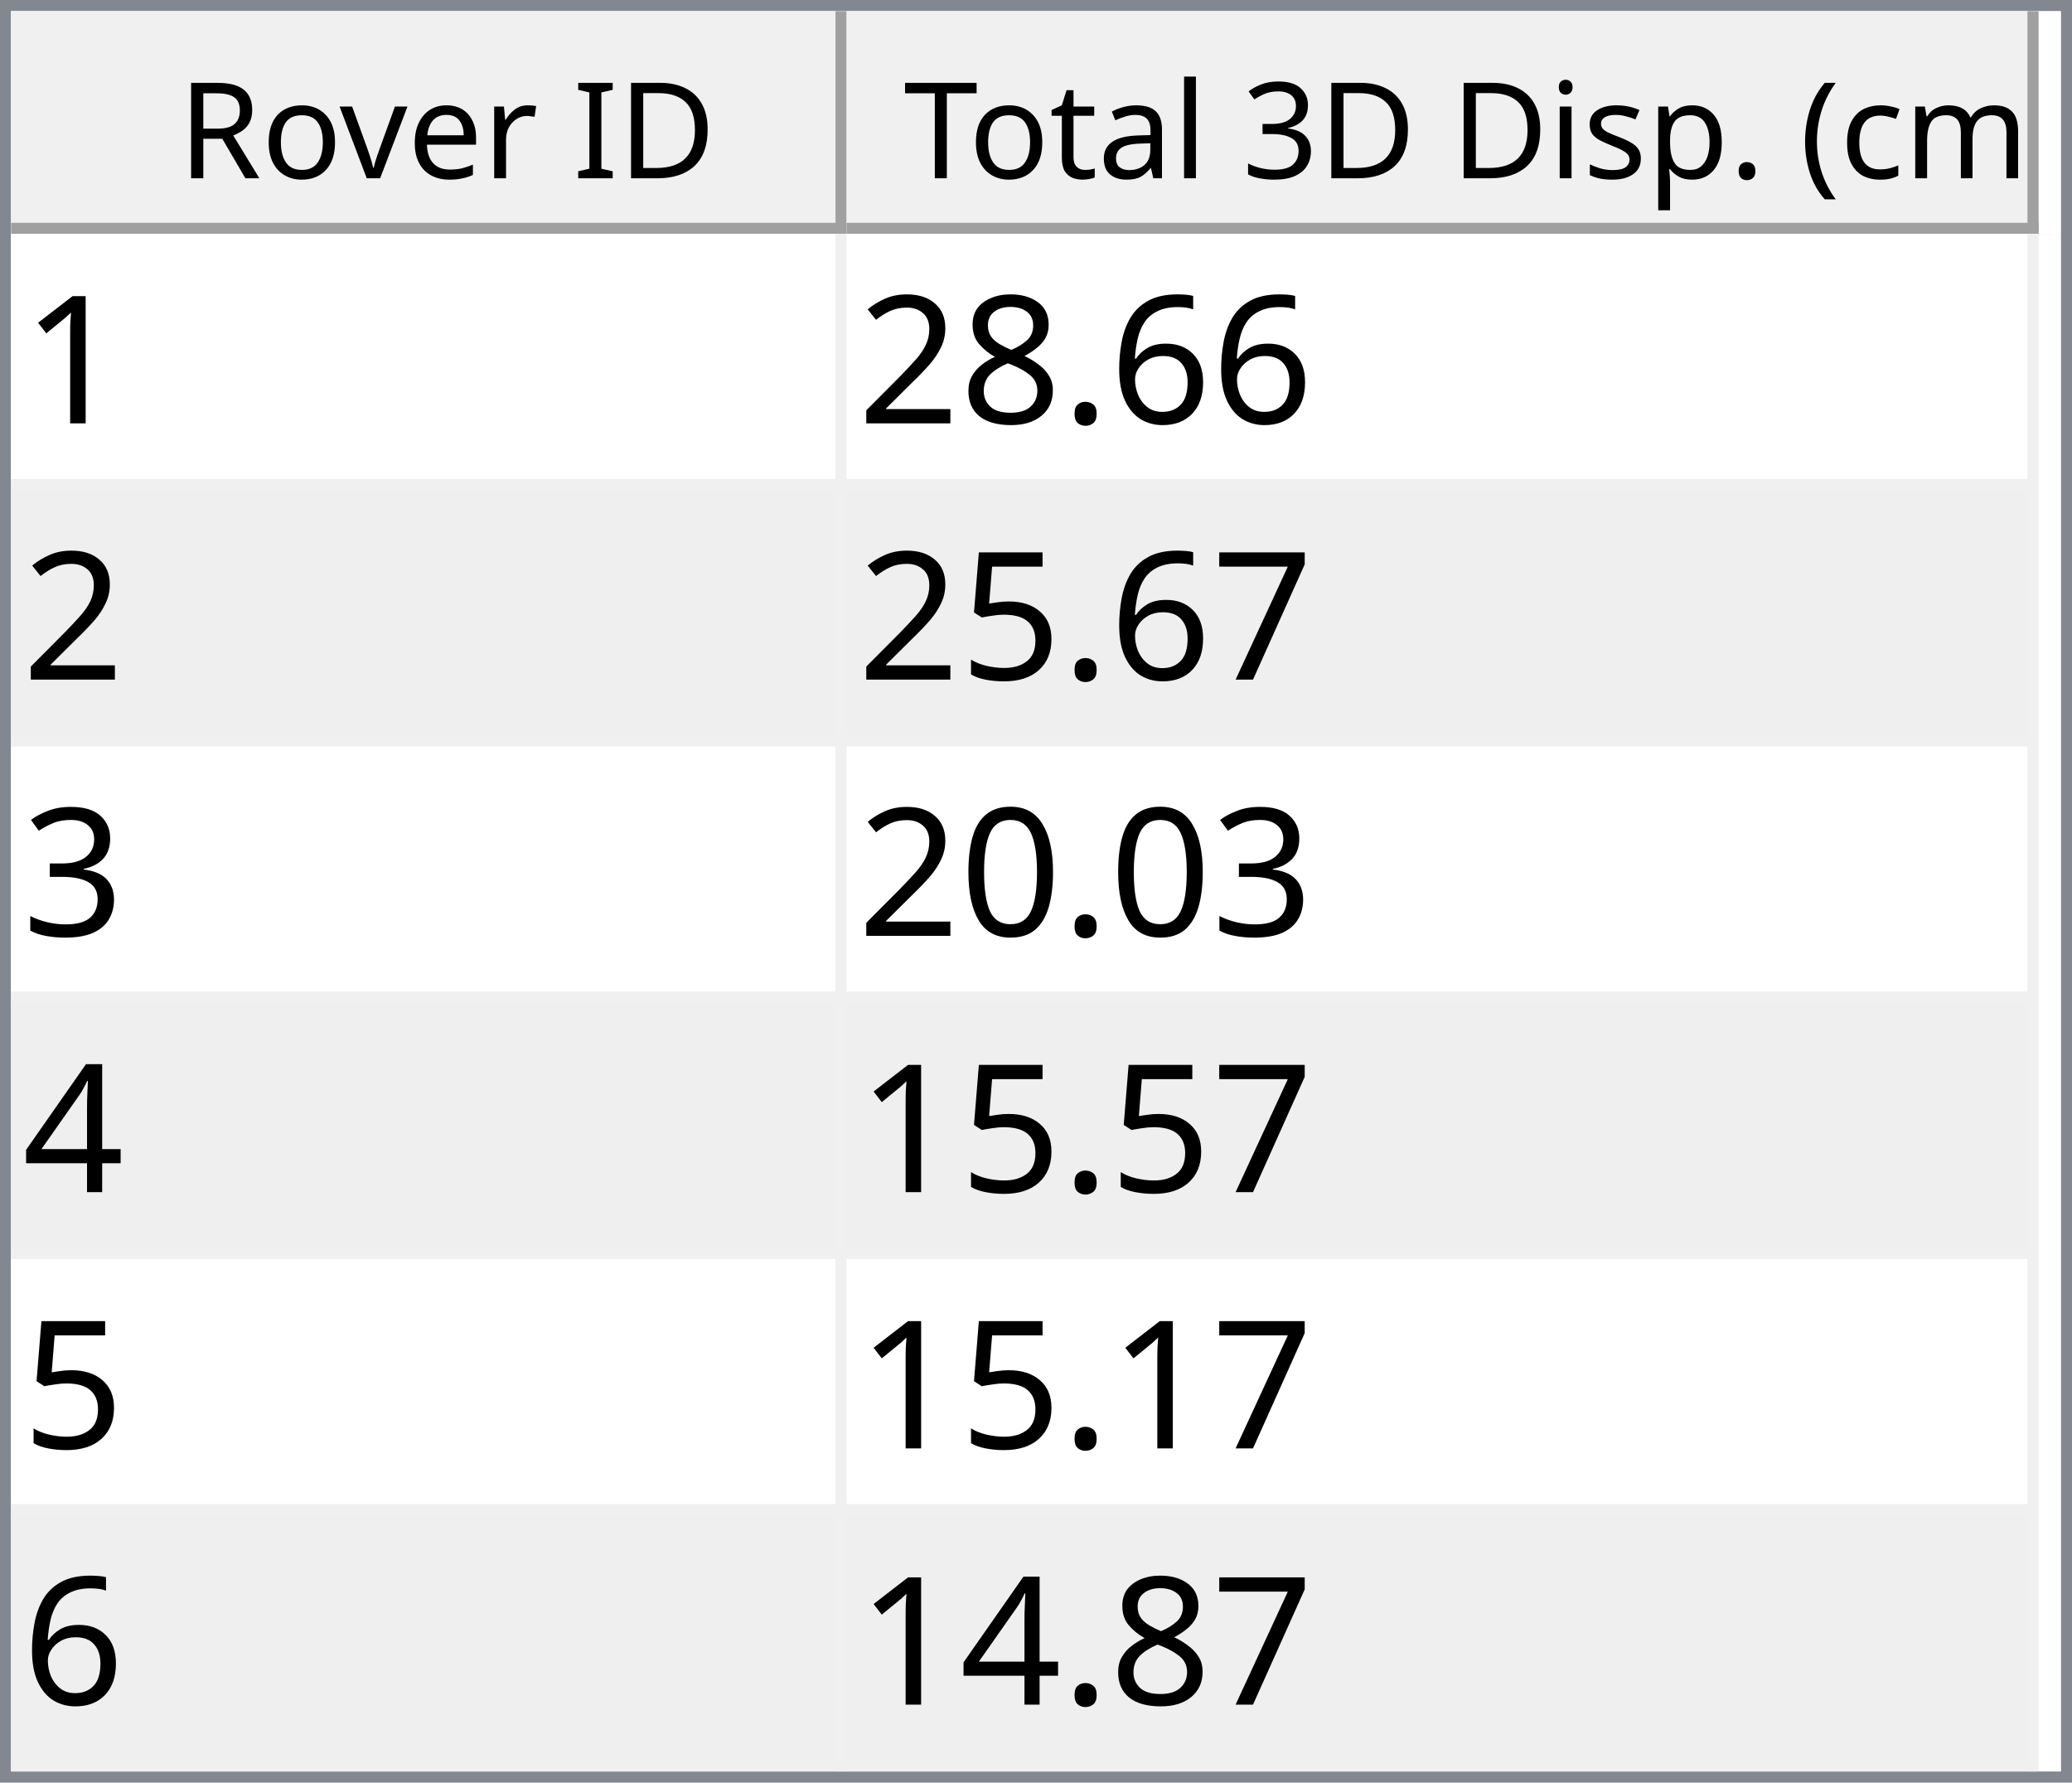
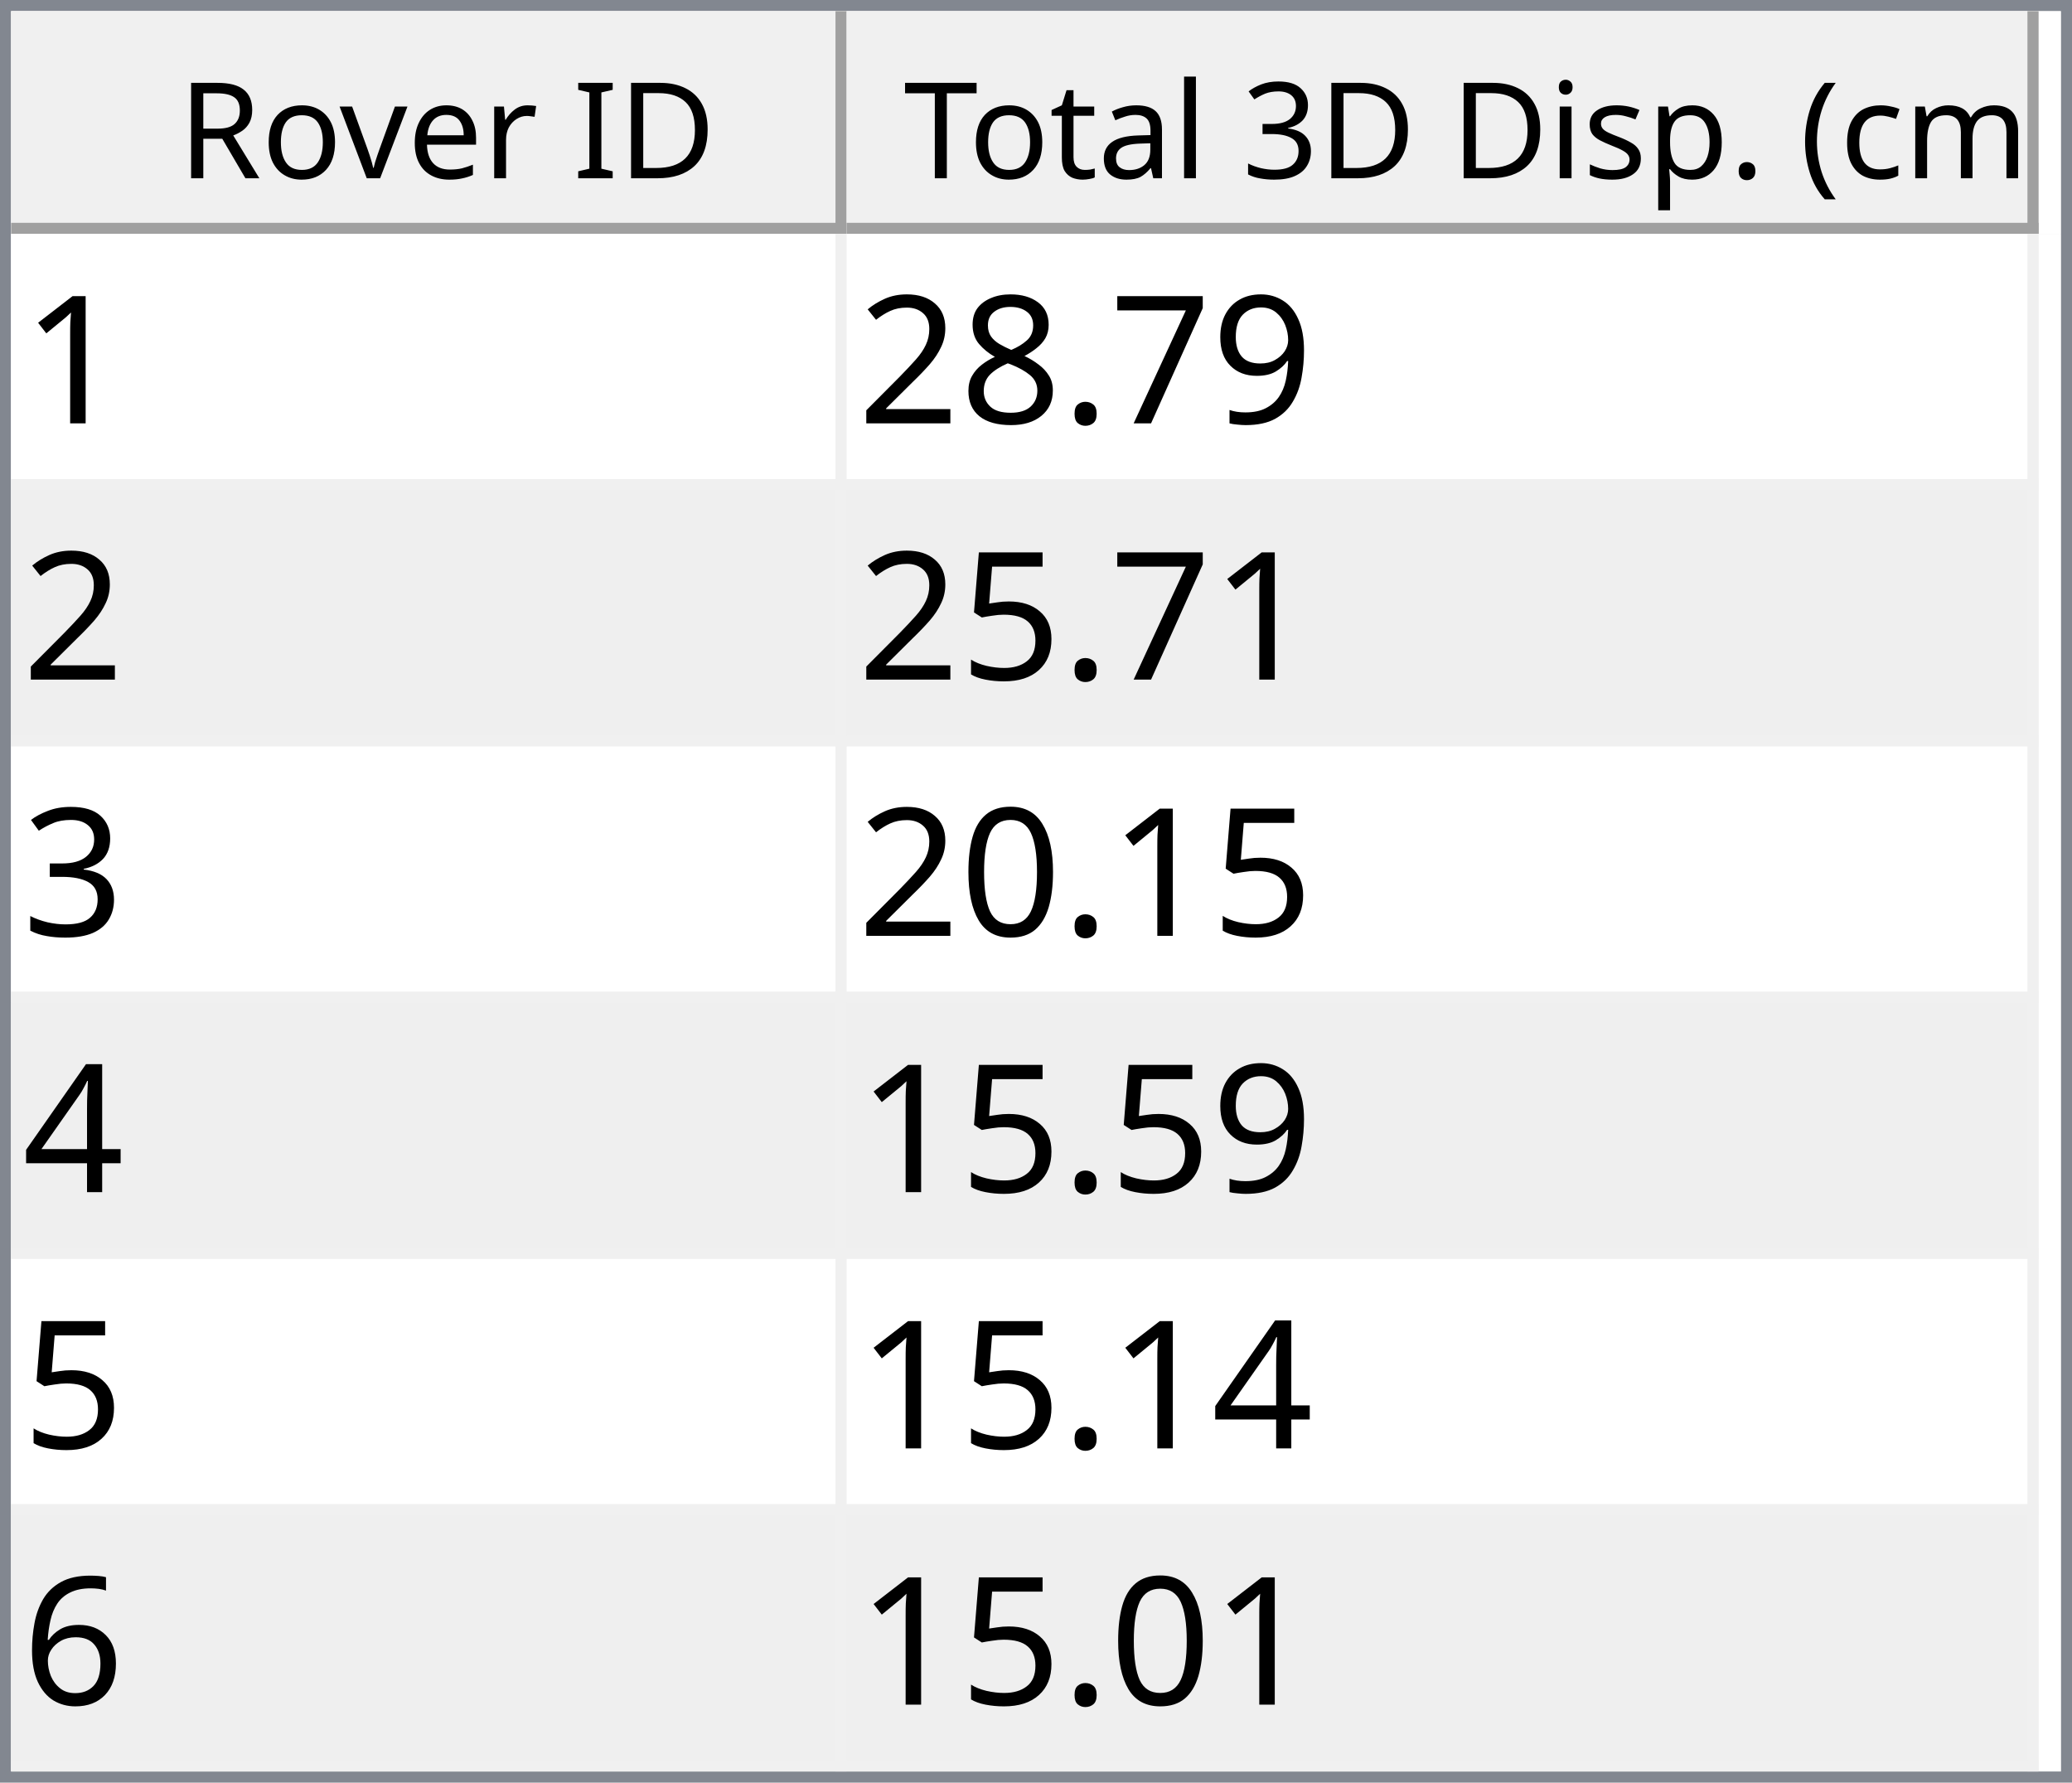
<svg xmlns="http://www.w3.org/2000/svg" style="fill-opacity:1; color-rendering:auto; color-interpolation:auto; text-rendering:auto; stroke:black; stroke-linecap:square; stroke-miterlimit:10; shape-rendering:auto; stroke-opacity:1; fill:black; stroke-dasharray:none; font-weight:normal; stroke-width:1; font-family:'Dialog'; font-style:normal; stroke-linejoin:miter; font-size:12px; stroke-dashoffset:0; image-rendering:auto;" width="186" height="160">
  <defs id="genericDefs" />
  <g>
    <defs id="defs1">
      <clipPath clipPathUnits="userSpaceOnUse" id="clipPath1">
        <path d="M0 0 L186 0 L186 160 L0 160 L0 0 Z" />
      </clipPath>
      <clipPath clipPathUnits="userSpaceOnUse" id="clipPath2">
        <path d="M0 0 L0 160 L186 160 L186 0 Z" />
      </clipPath>
      <clipPath clipPathUnits="userSpaceOnUse" id="clipPath3">
        <path d="M0 0 L0 20 L184 20 L184 0 Z" />
      </clipPath>
      <clipPath clipPathUnits="userSpaceOnUse" id="clipPath4">
        <path d="M0 0 L0 20 L75 20 L75 0 Z" />
      </clipPath>
      <clipPath clipPathUnits="userSpaceOnUse" id="clipPath5">
        <path d="M1 1 L1 19 L74 19 L74 1 Z" />
      </clipPath>
      <clipPath clipPathUnits="userSpaceOnUse" id="clipPath6">
        <path d="M0 0 L0 18 L73 18 L73 0 Z" />
      </clipPath>
      <clipPath clipPathUnits="userSpaceOnUse" id="clipPath7">
        <path d="M-0.5 -0.5 L-0.5 19.5 L74.5 19.5 L74.5 -0.5 Z" />
      </clipPath>
      <clipPath clipPathUnits="userSpaceOnUse" id="clipPath8">
        <path d="M0 0 L0 20 L107 20 L107 0 Z" />
      </clipPath>
      <clipPath clipPathUnits="userSpaceOnUse" id="clipPath9">
        <path d="M1 1 L1 19 L106 19 L106 1 Z" />
      </clipPath>
      <clipPath clipPathUnits="userSpaceOnUse" id="clipPath10">
        <path d="M0 0 L0 18 L105 18 L105 0 Z" />
      </clipPath>
      <clipPath clipPathUnits="userSpaceOnUse" id="clipPath11">
        <path d="M-0.5 -0.5 L-0.5 19.5 L106.5 19.5 L106.5 -0.5 Z" />
      </clipPath>
      <clipPath clipPathUnits="userSpaceOnUse" id="clipPath12">
        <path d="M0 0 L0 138 L184 138 L184 0 Z" />
      </clipPath>
      <clipPath clipPathUnits="userSpaceOnUse" id="clipPath13">
        <path d="M0 0 L0 138 L182 138 L182 0 Z" />
      </clipPath>
      <clipPath clipPathUnits="userSpaceOnUse" id="clipPath14">
        <path d="M-0.5 -0.5 L-0.5 137.5 L181.5 137.5 L181.5 -0.5 Z" />
      </clipPath>
      <clipPath clipPathUnits="userSpaceOnUse" id="clipPath15">
        <path d="M0 0 L0 22 L74 22 L74 0 Z" />
      </clipPath>
      <clipPath clipPathUnits="userSpaceOnUse" id="clipPath16">
        <path d="M0 0 L0 22 L106 22 L106 0 Z" />
      </clipPath>
      <font horiz-adv-x="64.551" id="font1">
        <font-face ascent="107.91" descent="25.098" units-per-em="100" style="font-style:normal; font-family:Segoe UI; font-weight:normal;" />
        <missing-glyph horiz-adv-x="64.551" d="M8.109 0 L8.109 68.266 L56.453 68.266 L56.453 0 L8.109 0 ZM15.328 7.234 L49.219 7.234 L49.219 61.031 L15.328 61.031 L15.328 7.234 Z" />
        <glyph unicode="D" horiz-adv-x="70.117" d="M9.188 0 L9.188 70.016 L28.516 70.016 Q65.531 70.016 65.531 35.891 Q65.531 19.672 55.25 9.836 Q44.969 0 27.734 0 L9.188 0 ZM17.391 62.594 L17.391 7.422 L27.828 7.422 Q41.609 7.422 49.273 14.797 Q56.938 22.172 56.938 35.688 Q56.938 62.594 28.328 62.594 L17.391 62.594 Z" />
        <glyph unicode="I" horiz-adv-x="26.611" d="M17.391 0 L9.188 0 L9.188 70.016 L17.391 70.016 L17.391 0 Z" />
        <glyph unicode=" " horiz-adv-x="27.393" d="" />
        <glyph unicode="r" horiz-adv-x="34.766" d="M34.188 41.891 Q32.078 43.5 28.125 43.5 Q23 43.5 19.555 38.672 Q16.109 33.844 16.109 25.484 L16.109 0 L8.109 0 L8.109 50 L16.109 50 L16.109 39.703 L16.312 39.703 Q18.016 44.969 21.531 47.922 Q25.047 50.875 29.391 50.875 Q32.516 50.875 34.188 50.203 L34.188 41.891 Z" />
        <glyph unicode="e" horiz-adv-x="52.295" d="M48.297 23 L12.984 23 Q13.188 14.656 17.484 10.109 Q21.781 5.562 29.297 5.562 Q37.75 5.562 44.828 11.141 L44.828 3.609 Q38.234 -1.172 27.391 -1.172 Q16.797 -1.172 10.742 5.641 Q4.688 12.453 4.688 24.812 Q4.688 36.469 11.305 43.82 Q17.922 51.172 27.734 51.172 Q37.547 51.172 42.922 44.828 Q48.297 38.484 48.297 27.203 L48.297 23 ZM40.094 29.781 Q40.047 36.719 36.75 40.578 Q33.453 44.438 27.594 44.438 Q21.922 44.438 17.969 40.383 Q14.016 36.328 13.094 29.781 L40.094 29.781 Z" />
        <glyph unicode="v" horiz-adv-x="47.9" d="M47.406 50 L27.484 0 L19.625 0 L0.688 50 L9.469 50 L22.172 13.672 Q23.578 9.672 23.922 6.688 L24.125 6.688 Q24.609 10.453 25.688 13.484 L38.969 50 L47.406 50 Z" />
        <glyph unicode="o" horiz-adv-x="58.594" d="M29 -1.172 Q17.922 -1.172 11.305 5.836 Q4.688 12.844 4.688 24.422 Q4.688 37.016 11.57 44.094 Q18.453 51.172 30.172 51.172 Q41.359 51.172 47.633 44.289 Q53.906 37.406 53.906 25.203 Q53.906 13.234 47.141 6.031 Q40.375 -1.172 29 -1.172 ZM29.594 44.438 Q21.875 44.438 17.383 39.188 Q12.891 33.938 12.891 24.703 Q12.891 15.828 17.43 10.695 Q21.969 5.562 29.594 5.562 Q37.359 5.562 41.531 10.594 Q45.703 15.625 45.703 24.906 Q45.703 34.281 41.531 39.359 Q37.359 44.438 29.594 44.438 Z" />
        <glyph unicode="R" horiz-adv-x="59.814" d="M59.375 0 L49.609 0 L37.891 19.625 Q36.281 22.359 34.766 24.289 Q33.25 26.219 31.664 27.438 Q30.078 28.656 28.25 29.219 Q26.422 29.781 24.125 29.781 L17.391 29.781 L17.391 0 L9.188 0 L9.188 70.016 L30.078 70.016 Q34.672 70.016 38.555 68.867 Q42.438 67.719 45.289 65.375 Q48.141 63.031 49.758 59.547 Q51.375 56.062 51.375 51.375 Q51.375 47.703 50.273 44.656 Q49.172 41.609 47.148 39.211 Q45.125 36.812 42.266 35.133 Q39.406 33.453 35.844 32.516 L35.844 32.328 Q37.594 31.547 38.891 30.547 Q40.188 29.547 41.359 28.18 Q42.531 26.812 43.68 25.078 Q44.828 23.344 46.234 21.047 L59.375 0 ZM17.391 62.594 L17.391 37.203 L28.516 37.203 Q31.594 37.203 34.203 38.133 Q36.812 39.062 38.719 40.797 Q40.625 42.531 41.703 45.047 Q42.781 47.562 42.781 50.688 Q42.781 56.297 39.141 59.445 Q35.5 62.594 28.609 62.594 L17.391 62.594 Z" />
        <glyph unicode=")" horiz-adv-x="30.176" d="M8.297 -15.922 L1.172 -15.922 Q16.406 2.344 16.406 26.812 Q16.406 51.469 1.078 70.016 L8.297 70.016 Q23.531 52.156 23.531 26.703 Q23.531 1.375 8.297 -15.922 Z" />
        <glyph unicode="m" horiz-adv-x="86.133" d="M79.109 0 L71.094 0 L71.094 28.719 Q71.094 37.016 68.531 40.727 Q65.969 44.438 59.906 44.438 Q54.781 44.438 51.195 39.75 Q47.609 35.062 47.609 28.516 L47.609 0 L39.594 0 L39.594 29.688 Q39.594 44.438 28.219 44.438 Q22.953 44.438 19.531 40.016 Q16.109 35.594 16.109 28.516 L16.109 0 L8.109 0 L8.109 50 L16.109 50 L16.109 42.094 L16.312 42.094 Q21.625 51.172 31.844 51.172 Q36.969 51.172 40.773 48.312 Q44.578 45.453 46 40.828 Q51.562 51.172 62.594 51.172 Q79.109 51.172 79.109 30.812 L79.109 0 Z" />
        <glyph unicode="c" horiz-adv-x="46.191" d="M42.188 2.297 Q36.422 -1.172 28.516 -1.172 Q17.828 -1.172 11.258 5.789 Q4.688 12.75 4.688 23.828 Q4.688 36.188 11.766 43.68 Q18.844 51.172 30.672 51.172 Q37.25 51.172 42.281 48.734 L42.281 40.531 Q36.719 44.438 30.375 44.438 Q22.703 44.438 17.797 38.945 Q12.891 33.453 12.891 24.516 Q12.891 15.719 17.508 10.641 Q22.125 5.562 29.891 5.562 Q36.422 5.562 42.188 9.906 L42.188 2.297 Z" />
        <glyph unicode="(" horiz-adv-x="30.176" d="M29.109 -15.922 L21.969 -15.922 Q6.844 1.375 6.844 26.703 Q6.844 52.156 21.969 70.016 L29.203 70.016 Q13.875 51.469 13.875 26.812 Q13.875 2.344 29.109 -15.922 Z" />
        <glyph unicode="." horiz-adv-x="21.68" d="M10.891 -1.078 Q8.641 -1.078 7.055 0.539 Q5.469 2.156 5.469 4.391 Q5.469 6.641 7.055 8.273 Q8.641 9.906 10.891 9.906 Q13.188 9.906 14.797 8.273 Q16.406 6.641 16.406 4.391 Q16.406 2.156 14.797 0.539 Q13.188 -1.078 10.891 -1.078 Z" />
        <glyph unicode="p" horiz-adv-x="58.789" d="M16.312 7.234 L16.109 7.234 L16.109 -23 L8.109 -23 L8.109 50 L16.109 50 L16.109 41.219 L16.312 41.219 Q22.219 51.172 33.594 51.172 Q43.266 51.172 48.688 44.461 Q54.109 37.75 54.109 26.469 Q54.109 13.922 48 6.375 Q41.891 -1.172 31.297 -1.172 Q21.578 -1.172 16.312 7.234 ZM16.109 27.391 L16.109 20.406 Q16.109 14.203 20.141 9.883 Q24.172 5.562 30.375 5.562 Q37.641 5.562 41.773 11.133 Q45.906 16.703 45.906 26.609 Q45.906 34.969 42.047 39.703 Q38.188 44.438 31.594 44.438 Q24.609 44.438 20.359 39.578 Q16.109 34.719 16.109 27.391 Z" />
        <glyph unicode="s" horiz-adv-x="42.432" d="M5.078 1.812 L5.078 10.406 Q11.625 5.562 19.484 5.562 Q30.031 5.562 30.031 12.594 Q30.031 14.594 29.125 15.992 Q28.219 17.391 26.68 18.461 Q25.141 19.531 23.07 20.383 Q21 21.234 18.609 22.172 Q15.281 23.484 12.766 24.828 Q10.25 26.172 8.57 27.859 Q6.891 29.547 6.031 31.695 Q5.172 33.844 5.172 36.719 Q5.172 40.234 6.789 42.945 Q8.406 45.656 11.086 47.484 Q13.766 49.312 17.211 50.242 Q20.656 51.172 24.312 51.172 Q30.812 51.172 35.938 48.922 L35.938 40.828 Q30.422 44.438 23.25 44.438 Q21 44.438 19.195 43.922 Q17.391 43.406 16.094 42.477 Q14.797 41.547 14.086 40.258 Q13.375 38.969 13.375 37.406 Q13.375 35.453 14.086 34.133 Q14.797 32.812 16.164 31.789 Q17.531 30.766 19.484 29.938 Q21.438 29.109 23.922 28.125 Q27.25 26.859 29.883 25.516 Q32.516 24.172 34.375 22.484 Q36.234 20.797 37.234 18.602 Q38.234 16.406 38.234 13.375 Q38.234 9.672 36.602 6.938 Q34.969 4.203 32.234 2.398 Q29.5 0.594 25.93 -0.289 Q22.359 -1.172 18.453 -1.172 Q10.75 -1.172 5.078 1.812 Z" />
        <glyph unicode="i" horiz-adv-x="24.219" d="M12.203 62.703 Q10.062 62.703 8.547 64.164 Q7.031 65.625 7.031 67.875 Q7.031 70.125 8.547 71.609 Q10.062 73.094 12.203 73.094 Q14.406 73.094 15.945 71.609 Q17.484 70.125 17.484 67.875 Q17.484 65.719 15.945 64.211 Q14.406 62.703 12.203 62.703 ZM16.109 0 L8.109 0 L8.109 50 L16.109 50 L16.109 0 Z" />
        <glyph unicode="3" horiz-adv-x="53.906" d="M46.531 19.828 Q46.531 15.094 44.75 11.211 Q42.969 7.328 39.719 4.57 Q36.469 1.812 31.93 0.297 Q27.391 -1.219 21.922 -1.219 Q11.922 -1.219 6 2.594 L6 11.188 Q13.094 5.609 22.219 5.609 Q25.875 5.609 28.828 6.539 Q31.781 7.469 33.906 9.227 Q36.031 10.984 37.18 13.477 Q38.328 15.969 38.328 19.094 Q38.328 32.812 18.797 32.812 L12.984 32.812 L12.984 39.594 L18.5 39.594 Q35.797 39.594 35.797 52.484 Q35.797 64.406 22.609 64.406 Q15.188 64.406 8.688 59.422 L8.688 67.188 Q15.375 71.188 24.609 71.188 Q29 71.188 32.57 69.969 Q36.141 68.75 38.68 66.555 Q41.219 64.359 42.609 61.281 Q44 58.203 44 54.5 Q44 40.672 30.031 36.719 L30.031 36.531 Q33.594 36.141 36.625 34.797 Q39.656 33.453 41.852 31.305 Q44.047 29.156 45.289 26.25 Q46.531 23.344 46.531 19.828 Z" />
        <glyph unicode="l" horiz-adv-x="24.219" d="M16.109 0 L8.109 0 L8.109 74.031 L16.109 74.031 L16.109 0 Z" />
        <glyph unicode="a" horiz-adv-x="50.879" d="M43.891 0 L35.891 0 L35.891 7.812 L35.688 7.812 Q30.469 -1.172 20.312 -1.172 Q12.844 -1.172 8.617 2.781 Q4.391 6.734 4.391 13.281 Q4.391 27.297 20.906 29.594 L35.891 31.688 Q35.891 44.438 25.594 44.438 Q16.547 44.438 9.281 38.281 L9.281 46.484 Q16.656 51.172 26.266 51.172 Q43.891 51.172 43.891 32.516 L43.891 0 ZM35.891 25.297 L23.828 23.641 Q18.266 22.859 15.43 20.875 Q12.594 18.891 12.594 13.875 Q12.594 10.203 15.211 7.883 Q17.828 5.562 22.172 5.562 Q28.125 5.562 32.008 9.742 Q35.891 13.922 35.891 20.312 L35.891 25.297 Z" />
        <glyph unicode="t" horiz-adv-x="33.887" d="M31.297 0.484 Q28.469 -1.078 23.828 -1.078 Q10.688 -1.078 10.688 13.578 L10.688 43.172 L2.094 43.172 L2.094 50 L10.688 50 L10.688 62.203 L18.703 64.797 L18.703 50 L31.297 50 L31.297 43.172 L18.703 43.172 L18.703 14.984 Q18.703 9.969 20.414 7.82 Q22.125 5.672 26.078 5.672 Q29.109 5.672 31.297 7.328 L31.297 0.484 Z" />
        <glyph unicode="T" horiz-adv-x="52.393" d="M50.594 62.594 L30.375 62.594 L30.375 0 L22.172 0 L22.172 62.594 L2 62.594 L2 70.016 L50.594 70.016 L50.594 62.594 Z" />
      </font>
      <font horiz-adv-x="75.0" id="font2">
        <font-face ascent="100.537" descent="21.973" units-per-em="100" style="font-style:normal; font-family:sans-serif; font-weight:normal;" />
        <missing-glyph horiz-adv-x="75.0" d="M12.5 0 L12.5 62.5 L62.5 62.5 L62.5 0 L12.5 0 ZM14.062 1.562 L60.938 1.562 L60.938 60.938 L14.062 60.938 L14.062 1.562 Z" />
        <glyph unicode="1" horiz-adv-x="55.615" d="M37.25 0 L28.469 0 L28.469 56 Q25.297 52.984 20.141 49.953 Q14.984 46.922 10.891 45.406 L10.891 53.906 Q18.266 57.375 23.781 62.305 Q29.297 67.234 31.594 71.875 L37.25 71.875 L37.25 0 Z" />
-         <glyph unicode="6" horiz-adv-x="55.615" d="M49.75 54.047 L41.016 53.375 Q39.844 58.547 37.703 60.891 Q34.125 64.656 28.906 64.656 Q24.703 64.656 21.531 62.312 Q17.391 59.281 14.992 53.469 Q12.594 47.656 12.5 36.922 Q15.672 41.75 20.266 44.094 Q24.859 46.438 29.891 46.438 Q38.672 46.438 44.852 39.969 Q51.031 33.5 51.031 23.25 Q51.031 16.5 48.125 10.719 Q45.219 4.938 40.141 1.859 Q35.062 -1.219 28.609 -1.219 Q17.625 -1.219 10.695 6.859 Q3.766 14.938 3.766 33.5 Q3.766 54.25 11.422 63.672 Q18.109 71.875 29.438 71.875 Q37.891 71.875 43.289 67.141 Q48.688 62.406 49.75 54.047 ZM13.875 23.188 Q13.875 18.656 15.797 14.508 Q17.719 10.359 21.188 8.18 Q24.656 6 28.469 6 Q34.031 6 38.039 10.492 Q42.047 14.984 42.047 22.703 Q42.047 30.125 38.086 34.398 Q34.125 38.672 28.125 38.672 Q22.172 38.672 18.023 34.398 Q13.875 30.125 13.875 23.188 Z" />
+         <glyph unicode="9" horiz-adv-x="55.615" d="M5.469 16.547 L13.922 17.328 Q14.984 11.375 18.016 8.688 Q21.047 6 25.781 6 Q29.828 6 32.883 7.859 Q35.938 9.719 37.891 12.82 Q39.844 15.922 41.164 21.195 Q42.484 26.469 42.484 31.938 Q42.484 32.516 42.438 33.688 Q39.797 29.5 35.234 26.883 Q30.672 24.266 25.344 24.266 Q16.453 24.266 10.305 30.711 Q4.156 37.156 4.156 47.703 Q4.156 58.594 10.578 65.234 Q17 71.875 26.656 71.875 Q33.641 71.875 39.43 68.117 Q45.219 64.359 48.219 57.398 Q51.219 50.438 51.219 37.25 Q51.219 23.531 48.242 15.406 Q45.266 7.281 39.383 3.031 Q33.5 -1.219 25.594 -1.219 Q17.188 -1.219 11.867 3.445 Q6.547 8.109 5.469 16.547 ZM41.453 48.141 Q41.453 55.719 37.43 60.156 Q33.406 64.594 27.734 64.594 Q21.875 64.594 17.531 59.812 Q13.188 55.031 13.188 47.406 Q13.188 40.578 17.312 36.305 Q21.438 32.031 27.484 32.031 Q33.594 32.031 37.523 36.305 Q41.453 40.578 41.453 48.141 Z" />
+         <glyph unicode="7" horiz-adv-x="55.615" d="M4.734 62.203 L4.734 70.656 L51.078 70.656 L51.078 63.812 Q44.234 56.547 37.523 44.484 Q30.812 32.422 27.156 19.672 Q24.516 10.688 23.781 0 L14.75 0 Q14.891 8.453 18.062 20.414 Q21.234 32.375 27.172 43.484 Q33.109 54.594 39.797 62.203 L4.734 62.203 Z" />
        <glyph unicode="." horiz-adv-x="27.783" d="M9.078 0 L9.078 10.016 L19.094 10.016 L19.094 0 L9.078 0 Z" />
        <glyph unicode="8" horiz-adv-x="55.615" d="M17.672 38.812 Q12.203 40.828 9.57 44.539 Q6.938 48.25 6.938 53.422 Q6.938 61.234 12.555 66.555 Q18.172 71.875 27.484 71.875 Q36.859 71.875 42.578 66.43 Q48.297 60.984 48.297 53.172 Q48.297 48.188 45.68 44.508 Q43.062 40.828 37.75 38.812 Q44.344 36.672 47.781 31.883 Q51.219 27.094 51.219 20.453 Q51.219 11.281 44.727 5.031 Q38.234 -1.219 27.641 -1.219 Q17.047 -1.219 10.547 5.055 Q4.047 11.328 4.047 20.703 Q4.047 27.688 7.594 32.398 Q11.141 37.109 17.672 38.812 ZM15.922 53.719 Q15.922 48.641 19.195 45.414 Q22.469 42.188 27.688 42.188 Q32.766 42.188 36.016 45.383 Q39.266 48.578 39.266 53.219 Q39.266 58.062 35.914 61.359 Q32.562 64.656 27.594 64.656 Q22.562 64.656 19.242 61.43 Q15.922 58.203 15.922 53.719 ZM13.094 20.656 Q13.094 16.891 14.875 13.375 Q16.656 9.859 20.172 7.93 Q23.688 6 27.734 6 Q34.031 6 38.133 10.055 Q42.234 14.109 42.234 20.359 Q42.234 26.703 38.016 30.859 Q33.797 35.016 27.438 35.016 Q21.234 35.016 17.164 30.914 Q13.094 26.812 13.094 20.656 Z" />
        <glyph unicode="2" horiz-adv-x="55.615" d="M50.344 8.453 L50.344 0 L3.031 0 Q2.938 3.172 4.047 6.109 Q5.859 10.938 9.836 15.625 Q13.812 20.312 21.344 26.469 Q33.016 36.031 37.117 41.625 Q41.219 47.219 41.219 52.203 Q41.219 57.422 37.477 61.008 Q33.734 64.594 27.734 64.594 Q21.391 64.594 17.578 60.789 Q13.766 56.984 13.719 50.25 L4.688 51.172 Q5.609 61.281 11.664 66.578 Q17.719 71.875 27.938 71.875 Q38.234 71.875 44.242 66.164 Q50.25 60.453 50.25 52 Q50.25 47.703 48.492 43.555 Q46.734 39.406 42.656 34.812 Q38.578 30.219 29.109 22.219 Q21.188 15.578 18.945 13.211 Q16.703 10.844 15.234 8.453 L50.344 8.453 Z" />
-         <glyph unicode="7" horiz-adv-x="55.615" d="M4.734 62.203 L4.734 70.656 L51.078 70.656 L51.078 63.812 Q44.234 56.547 37.523 44.484 Q30.812 32.422 27.156 19.672 Q24.516 10.688 23.781 0 L14.75 0 Q14.891 8.453 18.062 20.414 Q21.234 32.375 27.172 43.484 Q33.109 54.594 39.797 62.203 L4.734 62.203 Z" />
        <glyph unicode="5" horiz-adv-x="55.615" d="M4.156 18.75 L13.375 19.531 Q14.406 12.797 18.141 9.398 Q21.875 6 27.156 6 Q33.5 6 37.891 10.789 Q42.281 15.578 42.281 23.484 Q42.281 31 38.062 35.352 Q33.844 39.703 27 39.703 Q22.75 39.703 19.336 37.773 Q15.922 35.844 13.969 32.766 L5.719 33.844 L12.641 70.609 L48.25 70.609 L48.25 62.203 L19.672 62.203 L15.828 42.969 Q22.266 47.469 29.344 47.469 Q38.719 47.469 45.164 40.969 Q51.609 34.469 51.609 24.266 Q51.609 14.547 45.953 7.469 Q39.062 -1.219 27.156 -1.219 Q17.391 -1.219 11.211 4.25 Q5.031 9.719 4.156 18.75 Z" />
        <glyph unicode="3" horiz-adv-x="55.615" d="M4.203 18.891 L12.984 20.062 Q14.5 12.594 18.141 9.297 Q21.781 6 27 6 Q33.203 6 37.477 10.297 Q41.75 14.594 41.75 20.953 Q41.75 27 37.797 30.93 Q33.844 34.859 27.734 34.859 Q25.25 34.859 21.531 33.891 L22.516 41.609 Q23.391 41.5 23.922 41.5 Q29.547 41.5 34.039 44.43 Q38.531 47.359 38.531 53.469 Q38.531 58.297 35.258 61.477 Q31.984 64.656 26.812 64.656 Q21.688 64.656 18.266 61.43 Q14.844 58.203 13.875 51.766 L5.078 53.328 Q6.688 62.156 12.398 67.016 Q18.109 71.875 26.609 71.875 Q32.469 71.875 37.398 69.359 Q42.328 66.844 44.945 62.5 Q47.562 58.156 47.562 53.266 Q47.562 48.641 45.07 44.828 Q42.578 41.016 37.703 38.766 Q44.047 37.312 47.562 32.695 Q51.078 28.078 51.078 21.141 Q51.078 11.766 44.242 5.25 Q37.406 -1.266 26.953 -1.266 Q17.531 -1.266 11.305 4.352 Q5.078 9.969 4.203 18.891 Z" />
        <glyph unicode="0" horiz-adv-x="55.615" d="M4.156 35.297 Q4.156 48 6.766 55.742 Q9.375 63.484 14.523 67.68 Q19.672 71.875 27.484 71.875 Q33.25 71.875 37.594 69.555 Q41.938 67.234 44.773 62.867 Q47.609 58.5 49.219 52.227 Q50.828 45.953 50.828 35.297 Q50.828 22.703 48.242 14.969 Q45.656 7.234 40.508 3.008 Q35.359 -1.219 27.484 -1.219 Q17.141 -1.219 11.234 6.203 Q4.156 15.141 4.156 35.297 ZM13.188 35.297 Q13.188 17.672 17.312 11.836 Q21.438 6 27.484 6 Q33.547 6 37.672 11.859 Q41.797 17.719 41.797 35.297 Q41.797 52.984 37.672 58.789 Q33.547 64.594 27.391 64.594 Q21.344 64.594 17.719 59.469 Q13.188 52.938 13.188 35.297 Z" />
        <glyph unicode="4" horiz-adv-x="55.615" d="M32.328 0 L32.328 17.141 L1.266 17.141 L1.266 25.203 L33.938 71.578 L41.109 71.578 L41.109 25.203 L50.781 25.203 L50.781 17.141 L41.109 17.141 L41.109 0 L32.328 0 ZM32.328 25.203 L32.328 57.469 L9.906 25.203 L32.328 25.203 Z" />
+         <glyph unicode="6" horiz-adv-x="55.615" d="M49.75 54.047 L41.016 53.375 Q39.844 58.547 37.703 60.891 Q34.125 64.656 28.906 64.656 Q24.703 64.656 21.531 62.312 Q17.391 59.281 14.992 53.469 Q12.594 47.656 12.5 36.922 Q15.672 41.75 20.266 44.094 Q24.859 46.438 29.891 46.438 Q38.672 46.438 44.852 39.969 Q51.031 33.5 51.031 23.25 Q51.031 16.5 48.125 10.719 Q45.219 4.938 40.141 1.859 Q35.062 -1.219 28.609 -1.219 Q17.625 -1.219 10.695 6.859 Q3.766 14.938 3.766 33.5 Q3.766 54.25 11.422 63.672 Q18.109 71.875 29.438 71.875 Q37.891 71.875 43.289 67.141 Q48.688 62.406 49.75 54.047 ZM13.875 23.188 Q13.875 18.656 15.797 14.508 Q17.719 10.359 21.188 8.18 Q24.656 6 28.469 6 Q34.031 6 38.039 10.492 Q42.047 14.984 42.047 22.703 Q42.047 30.125 38.086 34.398 Q34.125 38.672 28.125 38.672 Q22.172 38.672 18.023 34.398 Q13.875 30.125 13.875 23.188 Z" />
      </font>
    </defs>
    <g style="fill:white; stroke:white;">
      <rect x="0" y="0" width="186" style="clip-path:url(#clipPath1); stroke:none;" height="160" />
    </g>
    <g style="fill:white; text-rendering:optimizeSpeed; color-rendering:optimizeSpeed; image-rendering:optimizeSpeed; shape-rendering:crispEdges; stroke:white; color-interpolation:sRGB;">
      <rect x="0" width="186" height="160" y="0" style="stroke:none;" />
      <path style="stroke:none;" d="M0 160 L186 160 L186 0 L0 0 Z" />
    </g>
    <g style="fill:rgb(240,240,240); font-family:'Segoe UI'; stroke:rgb(240,240,240);">
      <rect x="0" y="0" width="186" style="clip-path:url(#clipPath2); stroke:none;" height="160" />
    </g>
    <g style="fill:rgb(130,135,144); font-family:'Segoe UI'; stroke:rgb(130,135,144);">
      <path d="M0 0 L186 0 L186 160 L0 160 L0 0 ZM1 1 L185 1 L185 159 L1 159 L1 1 Z" style="fill-rule:evenodd; clip-path:url(#clipPath2); stroke:none;" />
    </g>
    <g style="fill:white; font-family:'Segoe UI'; stroke:white;" transform="translate(1,1)">
      <rect x="0" y="0" width="184" style="clip-path:url(#clipPath3); stroke:none;" height="20" />
    </g>
    <g style="fill:rgb(240,240,240); font-family:'Segoe UI'; stroke:rgb(240,240,240);" transform="translate(1,1)">
      <rect x="0" y="0" width="75" style="clip-path:url(#clipPath4); stroke:none;" height="20" />
    </g>
    <g style="font-family:'Segoe UI';" transform="translate(2,2)">
      <text x="14" xml:space="preserve" y="14" style="clip-path:url(#clipPath6); stroke:none;">Rover ID</text>
    </g>
    <g style="fill:rgb(160,160,160); font-family:'Segoe UI'; stroke:rgb(160,160,160); stroke-linejoin:bevel;" transform="translate(1.5,1.5)">
      <line x1="74" x2="74" y1="0" style="fill:none; clip-path:url(#clipPath7);" y2="19" />
    </g>
    <g style="fill:rgb(160,160,160); font-family:'Segoe UI'; stroke:rgb(160,160,160); stroke-linejoin:bevel;" transform="matrix(1,0,0,1,1,1) translate(0.5,0.5)">
      <line x1="0" x2="74" y1="19" style="fill:none; clip-path:url(#clipPath7);" y2="19" />
    </g>
    <g style="fill:rgb(240,240,240); font-family:'Segoe UI'; stroke:rgb(240,240,240);" transform="translate(76,1)">
      <rect x="0" y="0" width="107" style="clip-path:url(#clipPath8); stroke:none;" height="20" />
    </g>
    <g style="font-family:'Segoe UI';" transform="translate(77,2)">
      <text x="1" xml:space="preserve" y="14" style="clip-path:url(#clipPath10); stroke:none;"> Total 3D Disp. (cm)</text>
    </g>
    <g style="fill:rgb(160,160,160); font-family:'Segoe UI'; stroke:rgb(160,160,160); stroke-linejoin:bevel;" transform="translate(76.5,1.5)">
      <line x1="106" x2="106" y1="0" style="fill:none; clip-path:url(#clipPath11);" y2="19" />
    </g>
    <g style="fill:rgb(160,160,160); font-family:'Segoe UI'; stroke:rgb(160,160,160); stroke-linejoin:bevel;" transform="matrix(1,0,0,1,76,1) translate(0.5,0.5)">
      <line x1="0" x2="106" y1="19" style="fill:none; clip-path:url(#clipPath11);" y2="19" />
    </g>
    <g style="fill:white; font-family:'Segoe UI'; stroke:white;" transform="translate(1,21)">
      <rect x="0" y="0" width="184" style="clip-path:url(#clipPath12); stroke:none;" height="138" />
    </g>
    <g style="fill:rgb(240,240,240); font-size:16px; font-family:sans-serif; stroke:rgb(240,240,240);" transform="translate(1,21)">
      <rect x="0" y="0" width="182" style="clip-path:url(#clipPath13); stroke:none;" height="138" />
      <line transform="translate(0.5,0.5)" x1="0" x2="181" y1="22" style="clip-path:url(#clipPath14); fill:none; stroke-linejoin:bevel;" y2="22" />
    </g>
    <g transform="matrix(1,0,0,1,1,21) translate(0.5,0.5)" style="fill:rgb(240,240,240); font-size:16px; font-family:sans-serif; stroke:rgb(240,240,240); stroke-linejoin:bevel;">
      <line x1="0" x2="181" y1="45" style="fill:none; clip-path:url(#clipPath14);" y2="45" />
    </g>
    <g transform="matrix(1,0,0,1,1,21) translate(0.5,0.5)" style="fill:rgb(240,240,240); font-size:16px; font-family:sans-serif; stroke:rgb(240,240,240); stroke-linejoin:bevel;">
      <line x1="0" x2="181" y1="68" style="fill:none; clip-path:url(#clipPath14);" y2="68" />
    </g>
    <g transform="matrix(1,0,0,1,1,21) translate(0.5,0.5)" style="fill:rgb(240,240,240); font-size:16px; font-family:sans-serif; stroke:rgb(240,240,240); stroke-linejoin:bevel;">
      <line x1="0" x2="181" y1="91" style="fill:none; clip-path:url(#clipPath14);" y2="91" />
    </g>
    <g transform="matrix(1,0,0,1,1,21) translate(0.5,0.5)" style="fill:rgb(240,240,240); font-size:16px; font-family:sans-serif; stroke:rgb(240,240,240); stroke-linejoin:bevel;">
      <line x1="0" x2="181" y1="114" style="fill:none; clip-path:url(#clipPath14);" y2="114" />
    </g>
    <g transform="matrix(1,0,0,1,1,21) translate(0.5,0.5)" style="fill:rgb(240,240,240); font-size:16px; font-family:sans-serif; stroke:rgb(240,240,240); stroke-linejoin:bevel;">
      <line x1="0" x2="181" y1="137" style="fill:none; clip-path:url(#clipPath14);" y2="137" />
    </g>
    <g transform="matrix(1,0,0,1,1,21) translate(0.5,0.5)" style="fill:rgb(240,240,240); font-size:16px; font-family:sans-serif; stroke:rgb(240,240,240); stroke-linejoin:bevel;">
      <line x1="74" x2="74" y1="0" style="fill:none; clip-path:url(#clipPath14);" y2="137" />
    </g>
    <g transform="matrix(1,0,0,1,1,21) translate(0.5,0.5)" style="fill:rgb(240,240,240); font-size:16px; font-family:sans-serif; stroke:rgb(240,240,240); stroke-linejoin:bevel;">
      <line x1="181" x2="181" y1="0" style="fill:none; clip-path:url(#clipPath14);" y2="137" />
    </g>
    <g style="fill:white; font-size:16px; font-family:sans-serif; stroke:white;" transform="matrix(1,0,0,1,1,21)">
      <rect x="0" y="0" width="74" style="clip-path:url(#clipPath15); stroke:none;" height="22" />
      <text x="1" y="17" style="fill:black; clip-path:url(#clipPath15); stroke:none;" xml:space="preserve">1</text>
    </g>
    <g style="fill:white; font-size:16px; font-family:sans-serif; stroke:white;" transform="matrix(1,0,0,1,1,21) translate(75,0)">
      <rect x="0" y="0" width="106" style="clip-path:url(#clipPath16); stroke:none;" height="22" />
-       <text x="1" y="17" style="fill:black; clip-path:url(#clipPath16); stroke:none;" xml:space="preserve">28.66</text>
+       <text x="1" y="17" style="fill:black; clip-path:url(#clipPath16); stroke:none;" xml:space="preserve">28.79</text>
    </g>
    <g style="fill:rgb(239,239,239); font-size:16px; font-family:sans-serif; stroke:rgb(239,239,239);" transform="matrix(1,0,0,1,1,21) translate(0,23)">
      <rect x="0" y="0" width="74" style="clip-path:url(#clipPath15); stroke:none;" height="22" />
      <text x="1" y="17" style="fill:black; clip-path:url(#clipPath15); stroke:none;" xml:space="preserve">2</text>
    </g>
    <g style="fill:rgb(239,239,239); font-size:16px; font-family:sans-serif; stroke:rgb(239,239,239);" transform="matrix(1,0,0,1,1,21) translate(75,23)">
      <rect x="0" y="0" width="106" style="clip-path:url(#clipPath16); stroke:none;" height="22" />
-       <text x="1" y="17" style="fill:black; clip-path:url(#clipPath16); stroke:none;" xml:space="preserve">25.67</text>
+       <text x="1" y="17" style="fill:black; clip-path:url(#clipPath16); stroke:none;" xml:space="preserve">25.71</text>
    </g>
    <g style="fill:white; font-size:16px; font-family:sans-serif; stroke:white;" transform="matrix(1,0,0,1,1,21) translate(0,46)">
      <rect x="0" y="0" width="74" style="clip-path:url(#clipPath15); stroke:none;" height="22" />
      <text x="1" y="17" style="fill:black; clip-path:url(#clipPath15); stroke:none;" xml:space="preserve">3</text>
    </g>
    <g style="fill:white; font-size:16px; font-family:sans-serif; stroke:white;" transform="matrix(1,0,0,1,1,21) translate(75,46)">
      <rect x="0" y="0" width="106" style="clip-path:url(#clipPath16); stroke:none;" height="22" />
-       <text x="1" y="17" style="fill:black; clip-path:url(#clipPath16); stroke:none;" xml:space="preserve">20.03</text>
+       <text x="1" y="17" style="fill:black; clip-path:url(#clipPath16); stroke:none;" xml:space="preserve">20.15</text>
    </g>
    <g style="fill:rgb(239,239,239); font-size:16px; font-family:sans-serif; stroke:rgb(239,239,239);" transform="matrix(1,0,0,1,1,21) translate(0,69)">
      <rect x="0" y="0" width="74" style="clip-path:url(#clipPath15); stroke:none;" height="22" />
      <text x="1" y="17" style="fill:black; clip-path:url(#clipPath15); stroke:none;" xml:space="preserve">4</text>
    </g>
    <g style="fill:rgb(239,239,239); font-size:16px; font-family:sans-serif; stroke:rgb(239,239,239);" transform="matrix(1,0,0,1,1,21) translate(75,69)">
      <rect x="0" y="0" width="106" style="clip-path:url(#clipPath16); stroke:none;" height="22" />
-       <text x="1" y="17" style="fill:black; clip-path:url(#clipPath16); stroke:none;" xml:space="preserve">15.57</text>
+       <text x="1" y="17" style="fill:black; clip-path:url(#clipPath16); stroke:none;" xml:space="preserve">15.59</text>
    </g>
    <g style="fill:white; font-size:16px; font-family:sans-serif; stroke:white;" transform="matrix(1,0,0,1,1,21) translate(0,92)">
      <rect x="0" y="0" width="74" style="clip-path:url(#clipPath15); stroke:none;" height="22" />
      <text x="1" y="17" style="fill:black; clip-path:url(#clipPath15); stroke:none;" xml:space="preserve">5</text>
    </g>
    <g style="fill:white; font-size:16px; font-family:sans-serif; stroke:white;" transform="matrix(1,0,0,1,1,21) translate(75,92)">
      <rect x="0" y="0" width="106" style="clip-path:url(#clipPath16); stroke:none;" height="22" />
-       <text x="1" y="17" style="fill:black; clip-path:url(#clipPath16); stroke:none;" xml:space="preserve">15.17</text>
+       <text x="1" y="17" style="fill:black; clip-path:url(#clipPath16); stroke:none;" xml:space="preserve">15.14</text>
    </g>
    <g style="fill:rgb(239,239,239); font-size:16px; font-family:sans-serif; stroke:rgb(239,239,239);" transform="matrix(1,0,0,1,1,21) translate(0,115)">
      <rect x="0" y="0" width="74" style="clip-path:url(#clipPath15); stroke:none;" height="22" />
      <text x="1" y="17" style="fill:black; clip-path:url(#clipPath15); stroke:none;" xml:space="preserve">6</text>
    </g>
    <g style="fill:rgb(239,239,239); font-size:16px; font-family:sans-serif; stroke:rgb(239,239,239);" transform="matrix(1,0,0,1,1,21) translate(75,115)">
      <rect x="0" y="0" width="106" style="clip-path:url(#clipPath16); stroke:none;" height="22" />
-       <text x="1" y="17" style="fill:black; clip-path:url(#clipPath16); stroke:none;" xml:space="preserve">14.87</text>
+       <text x="1" y="17" style="fill:black; clip-path:url(#clipPath16); stroke:none;" xml:space="preserve">15.01</text>
    </g>
  </g>
</svg>
